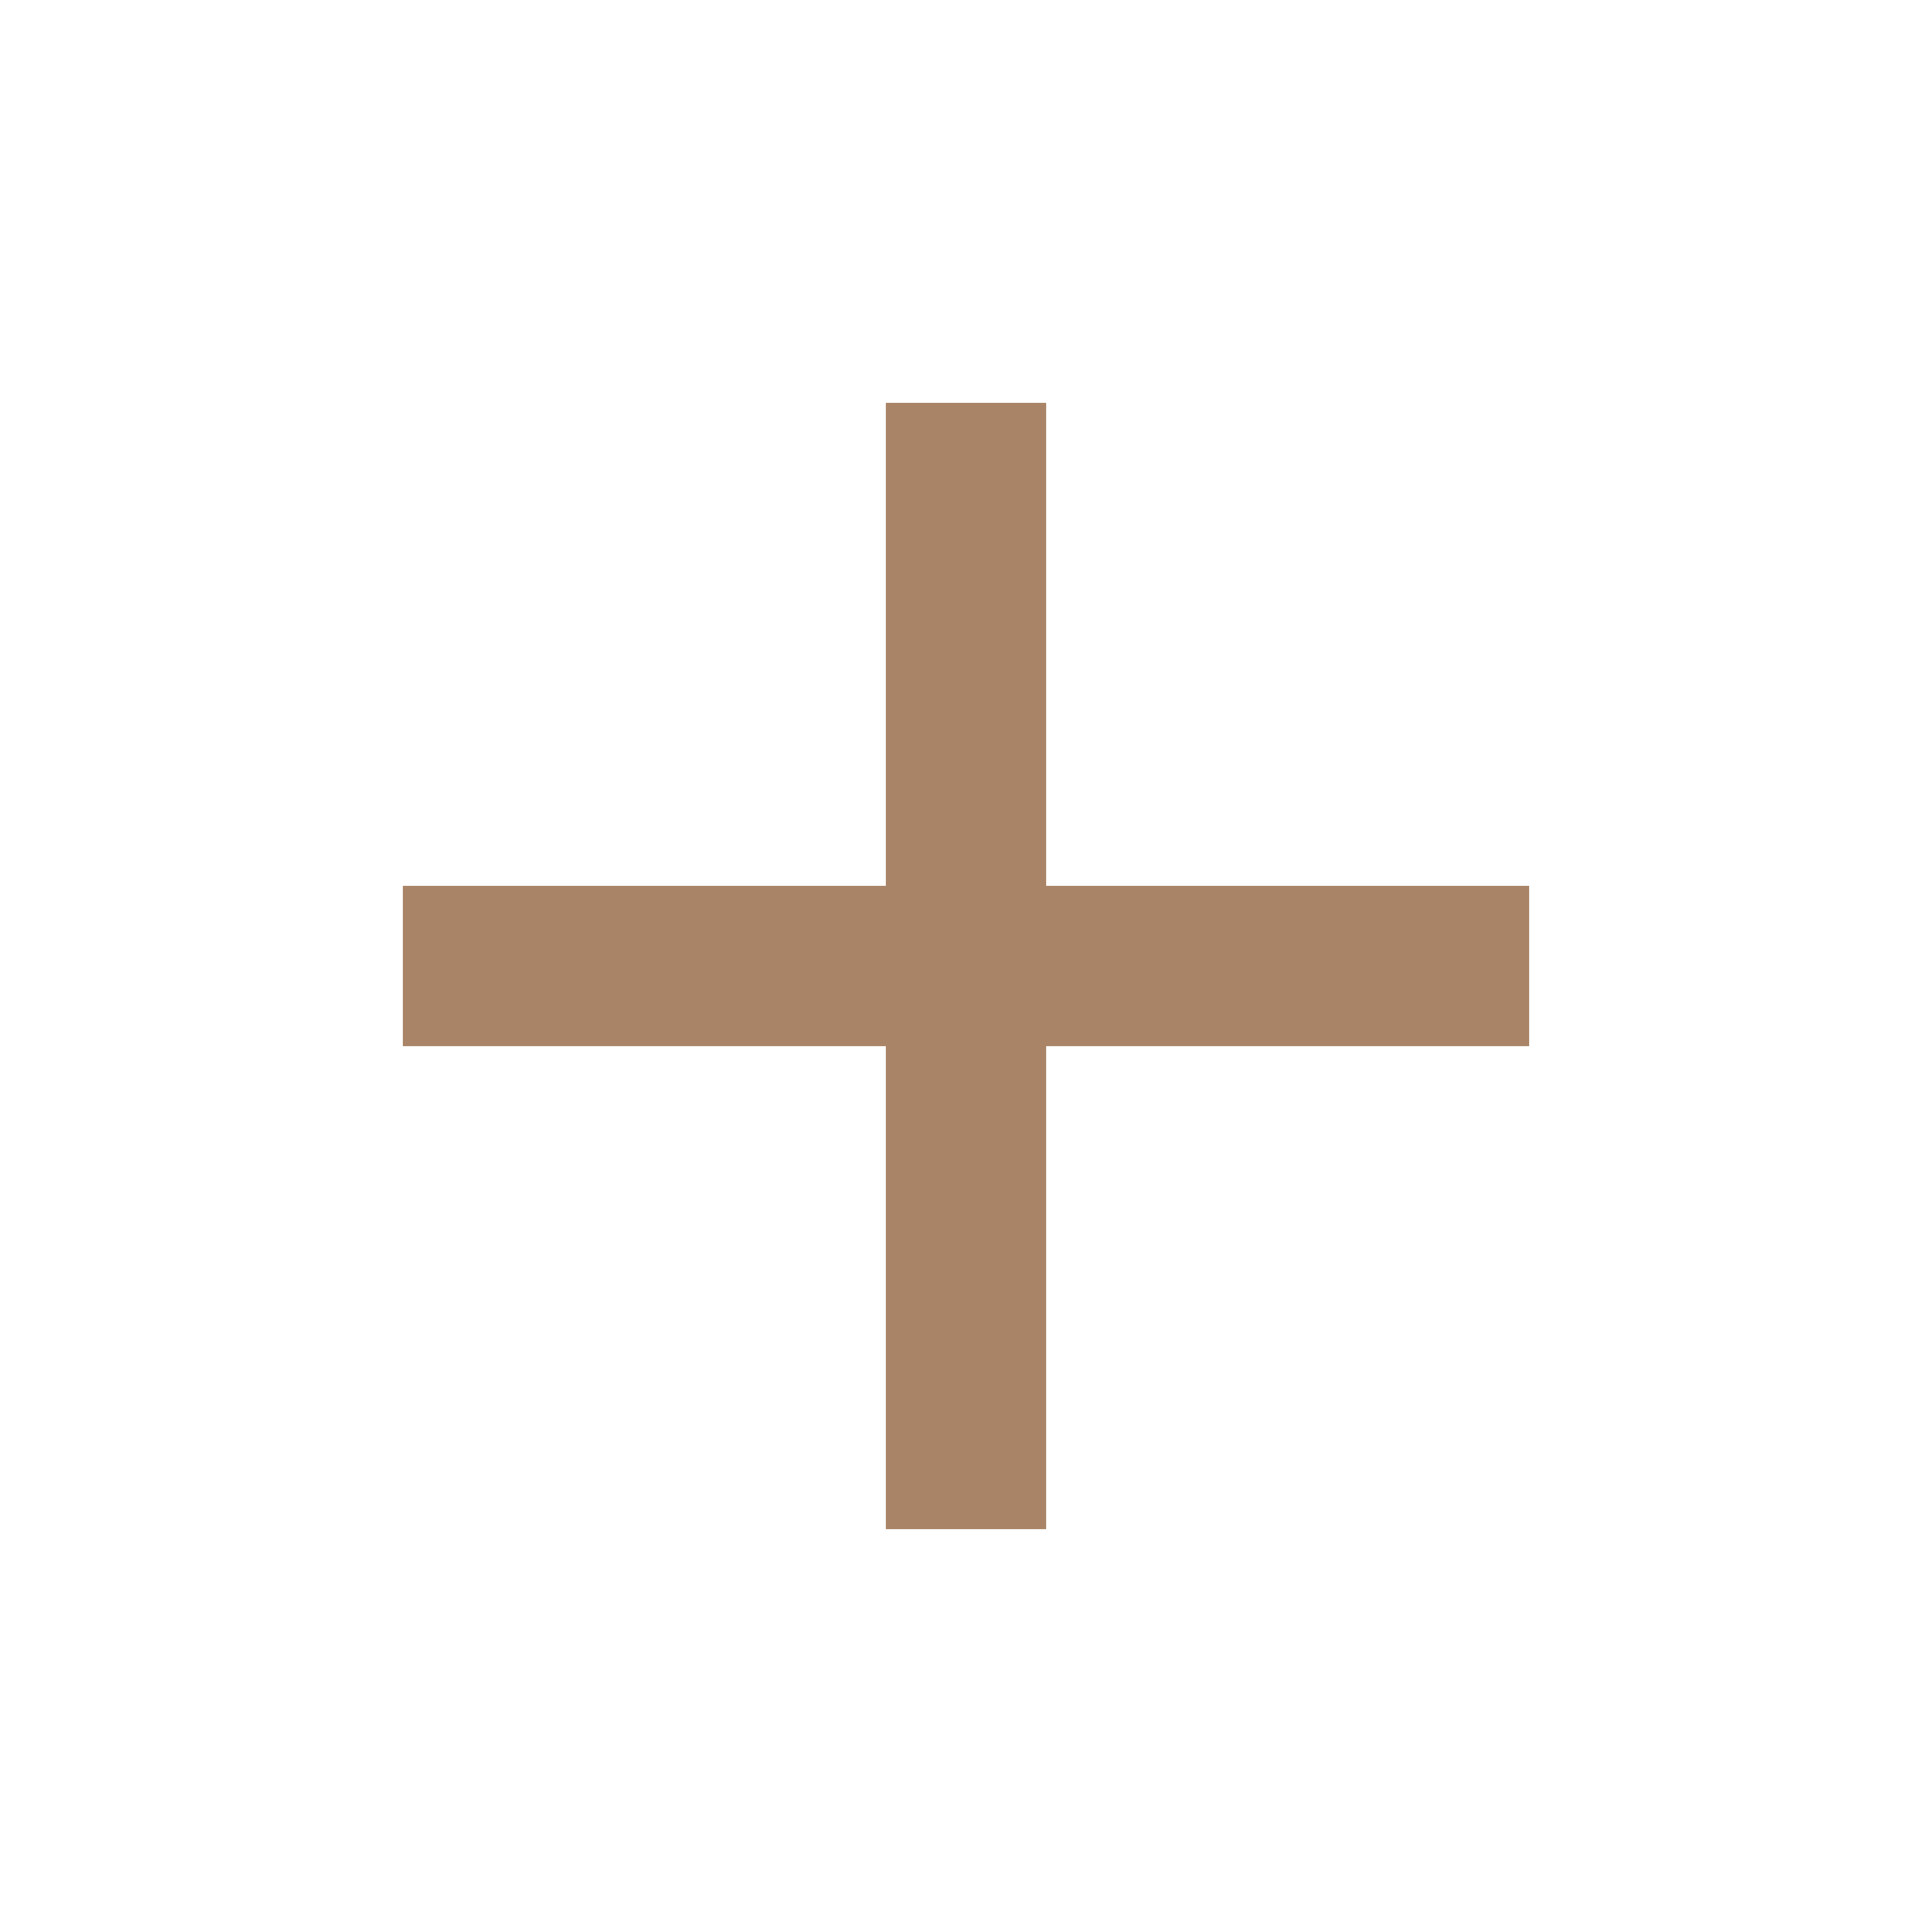
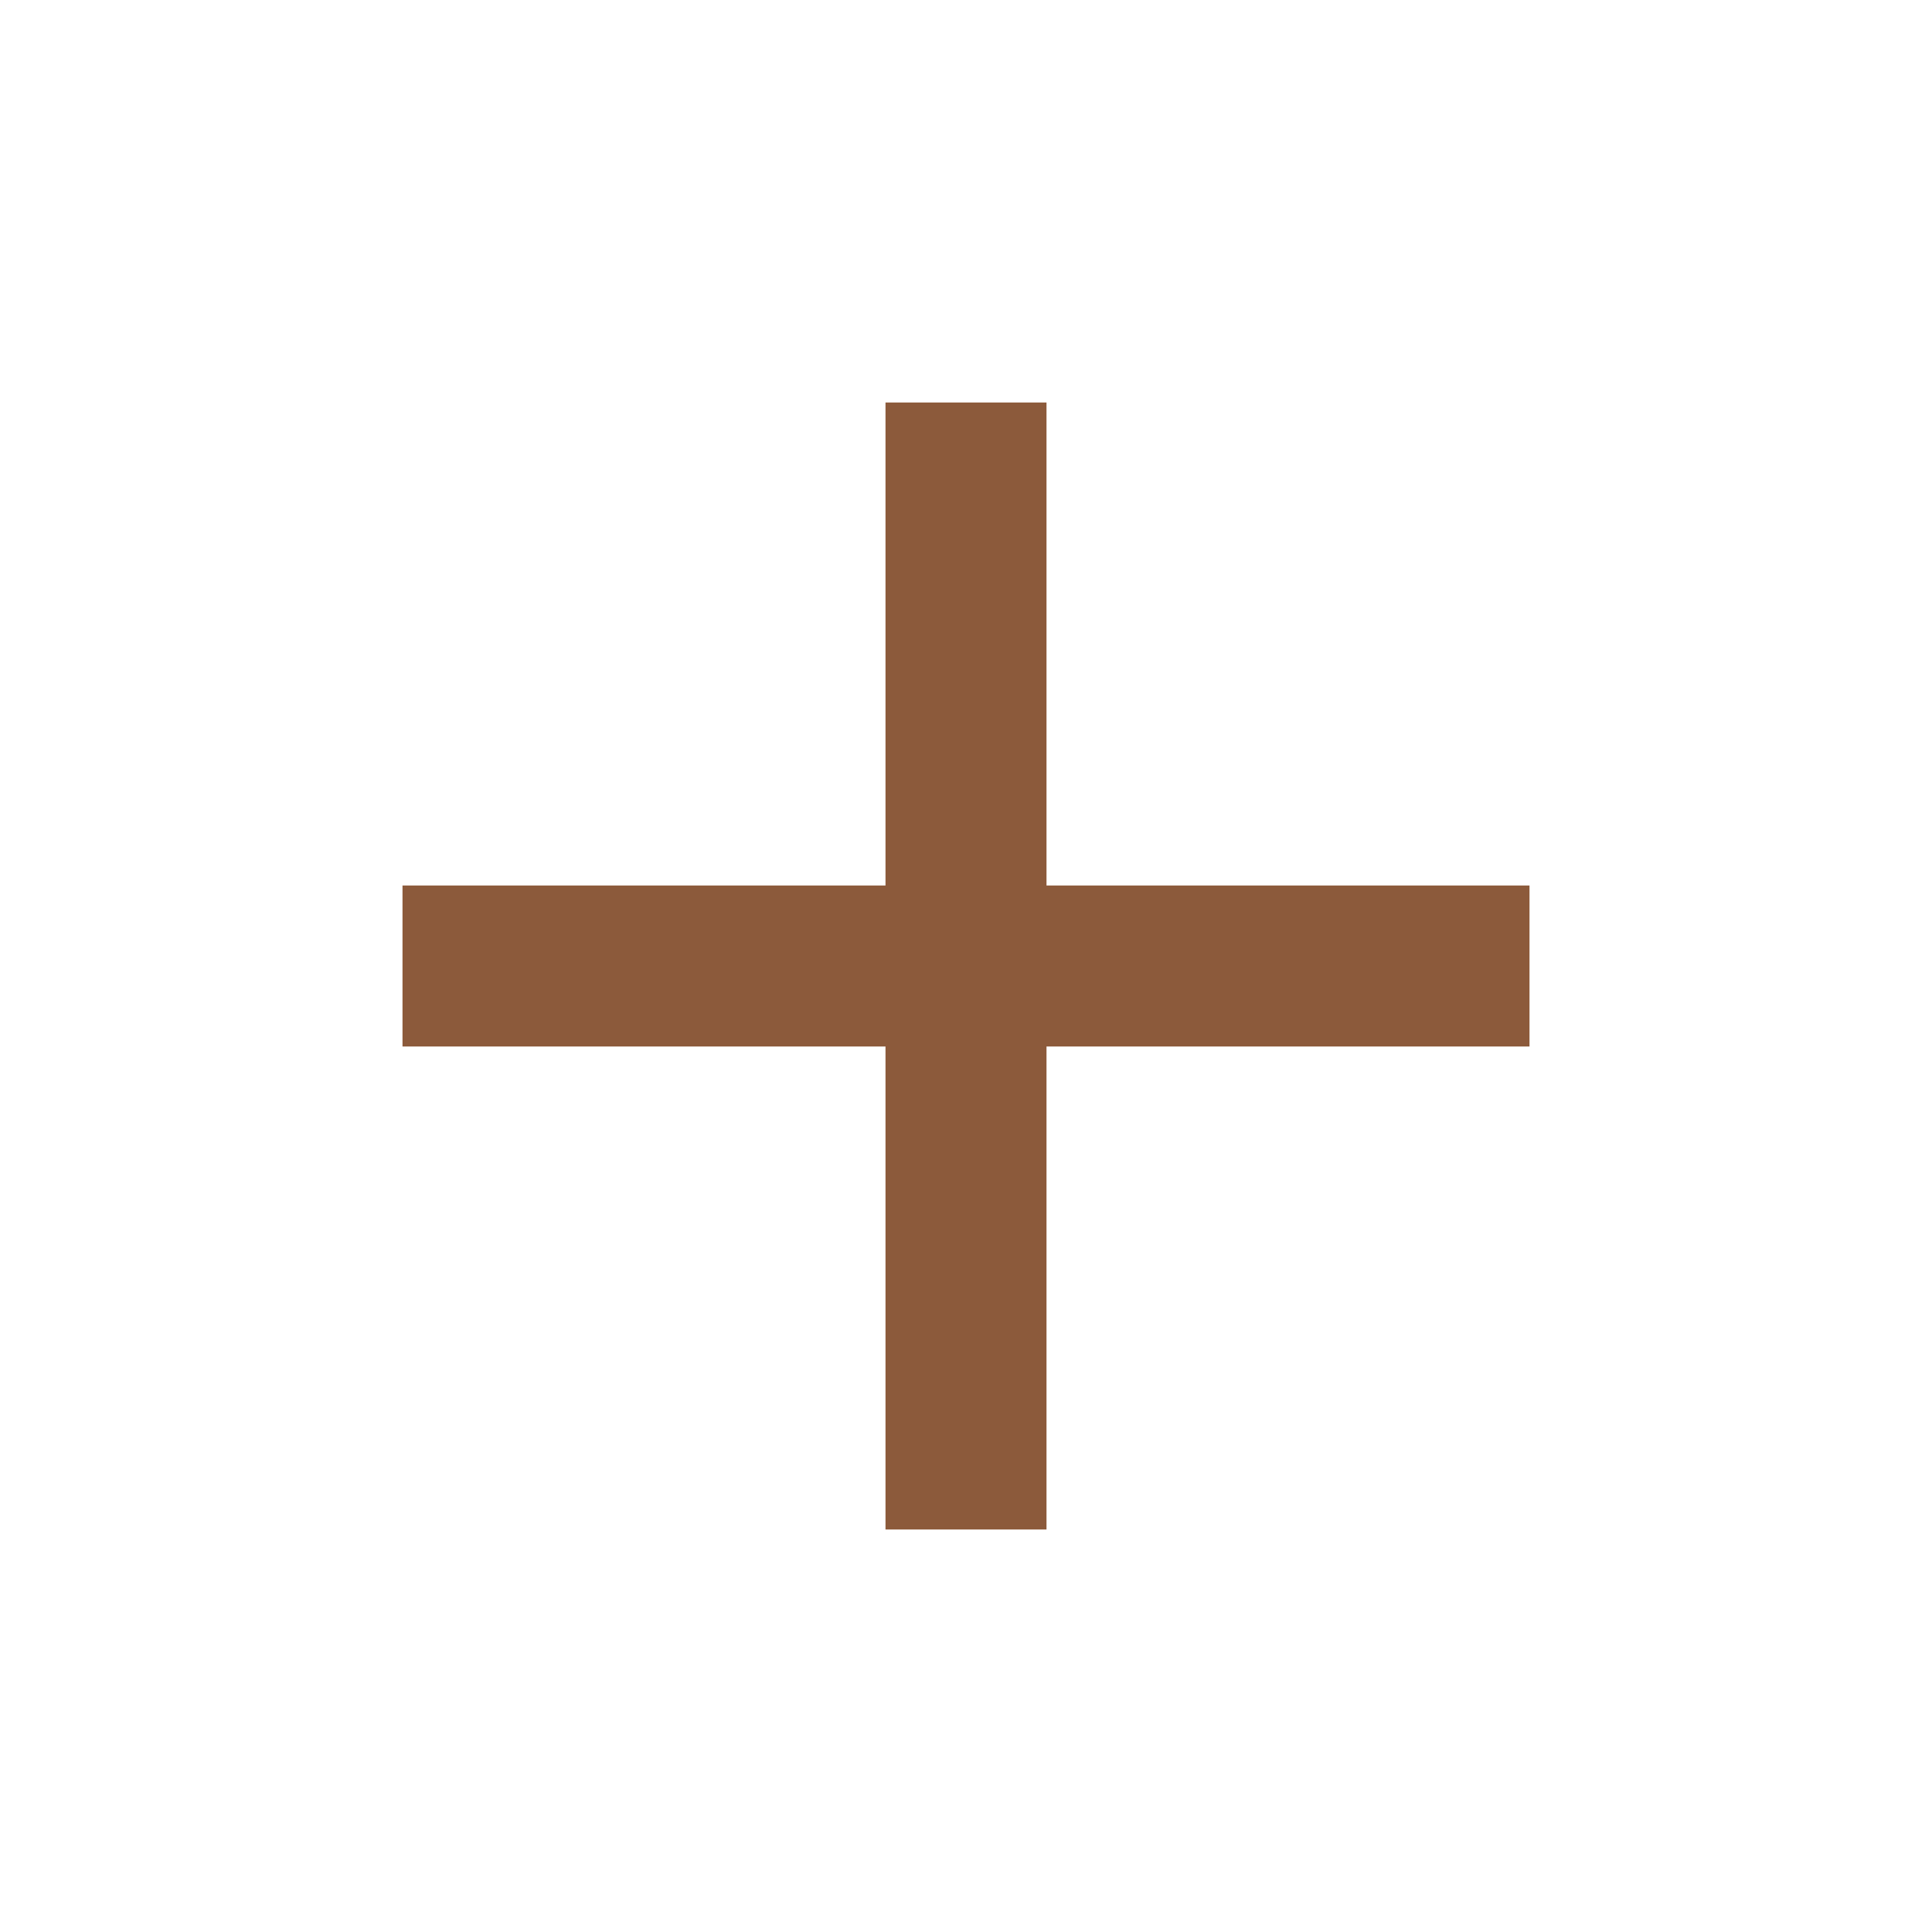
- <svg xmlns="http://www.w3.org/2000/svg" viewBox="0 0 24 24" fill="#a98467">
+ <svg xmlns="http://www.w3.org/2000/svg" viewBox="0 0 24 24" fill="#8c5a3b">
  <path d="M19 13h-6v6h-2v-6H5v-2h6V5h2v6h6v2z" />
</svg>
